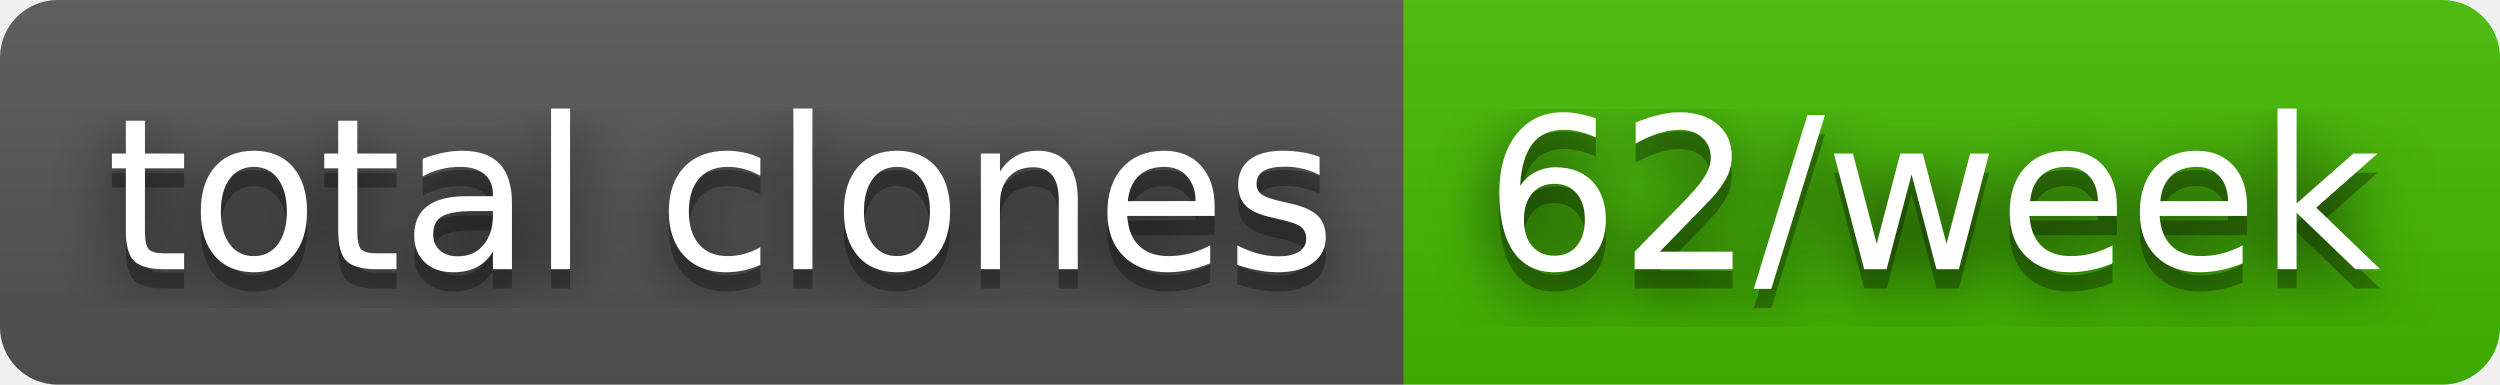
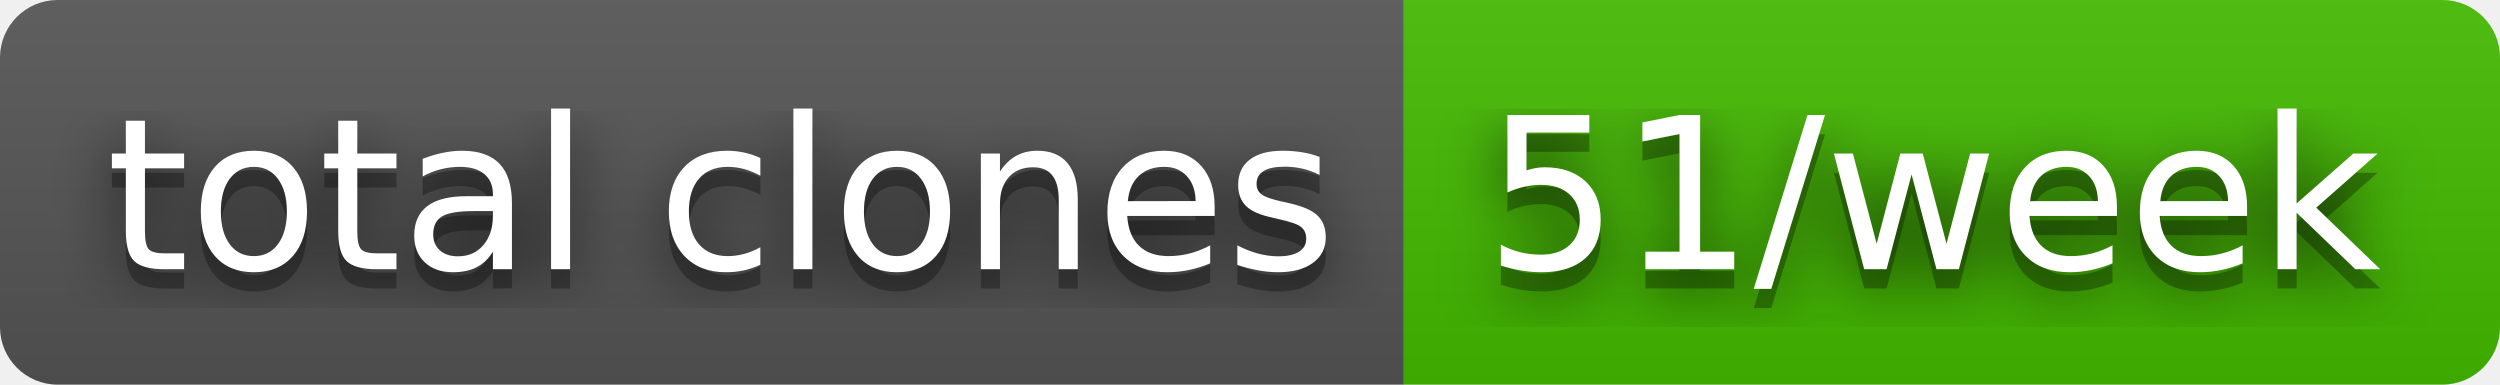
- <svg xmlns="http://www.w3.org/2000/svg" width="130" height="20" role="img" aria-label="total clones: 62/week">
+ <svg xmlns="http://www.w3.org/2000/svg" width="130" height="20" role="img" aria-label="total clones: 51/week">
  <filter id="blur">
    <feGaussianBlur stdDeviation="16" />
  </filter>
  <linearGradient id="s" x2="0" y2="100%">
    <stop offset="0" stop-color="#bbb" stop-opacity=".1" />
    <stop offset="1" stop-opacity=".1" />
  </linearGradient>
  <clipPath id="r">
    <rect width="130" height="20" rx="3" />
  </clipPath>
  <g clip-path="url(#r)">
    <rect width="73" height="20" fill="#555" />
    <rect x="73" width="57" height="20" fill="#4b0" />
    <rect width="130" height="20" fill="url(#s)" />
  </g>
  <g fill="#fff" text-anchor="middle" font-family="Verdana,Geneva,DejaVu Sans,sans-serif" text-rendering="geometricPrecision" font-size="110">
    <g transform="scale(.1)">
      <g aria-hidden="true" fill="#010101">
        <text x="375" y="150" fill-opacity=".8" filter="url(#blur)" textLength="630">total clones</text>
        <text x="375" y="150" fill-opacity=".3" textLength="630">total clones</text>
      </g>
      <text x="375" y="140" textLength="630">total clones</text>
    </g>
    <g transform="scale(.1)">
      <g aria-hidden="true" fill="#010101">
-         <text x="1005" y="150" fill-opacity=".8" filter="url(#blur)" textLength="470">62/week</text>
-         <text x="1005" y="150" fill-opacity=".3" textLength="470">62/week</text>
+         <text x="1005" y="150" fill-opacity=".8" filter="url(#blur)" textLength="470">51/week</text>
+         <text x="1005" y="150" fill-opacity=".3" textLength="470">51/week</text>
      </g>
-       <text x="1005" y="140" textLength="470">62/week</text>
+       <text x="1005" y="140" textLength="470">51/week</text>
    </g>
  </g>
</svg>
